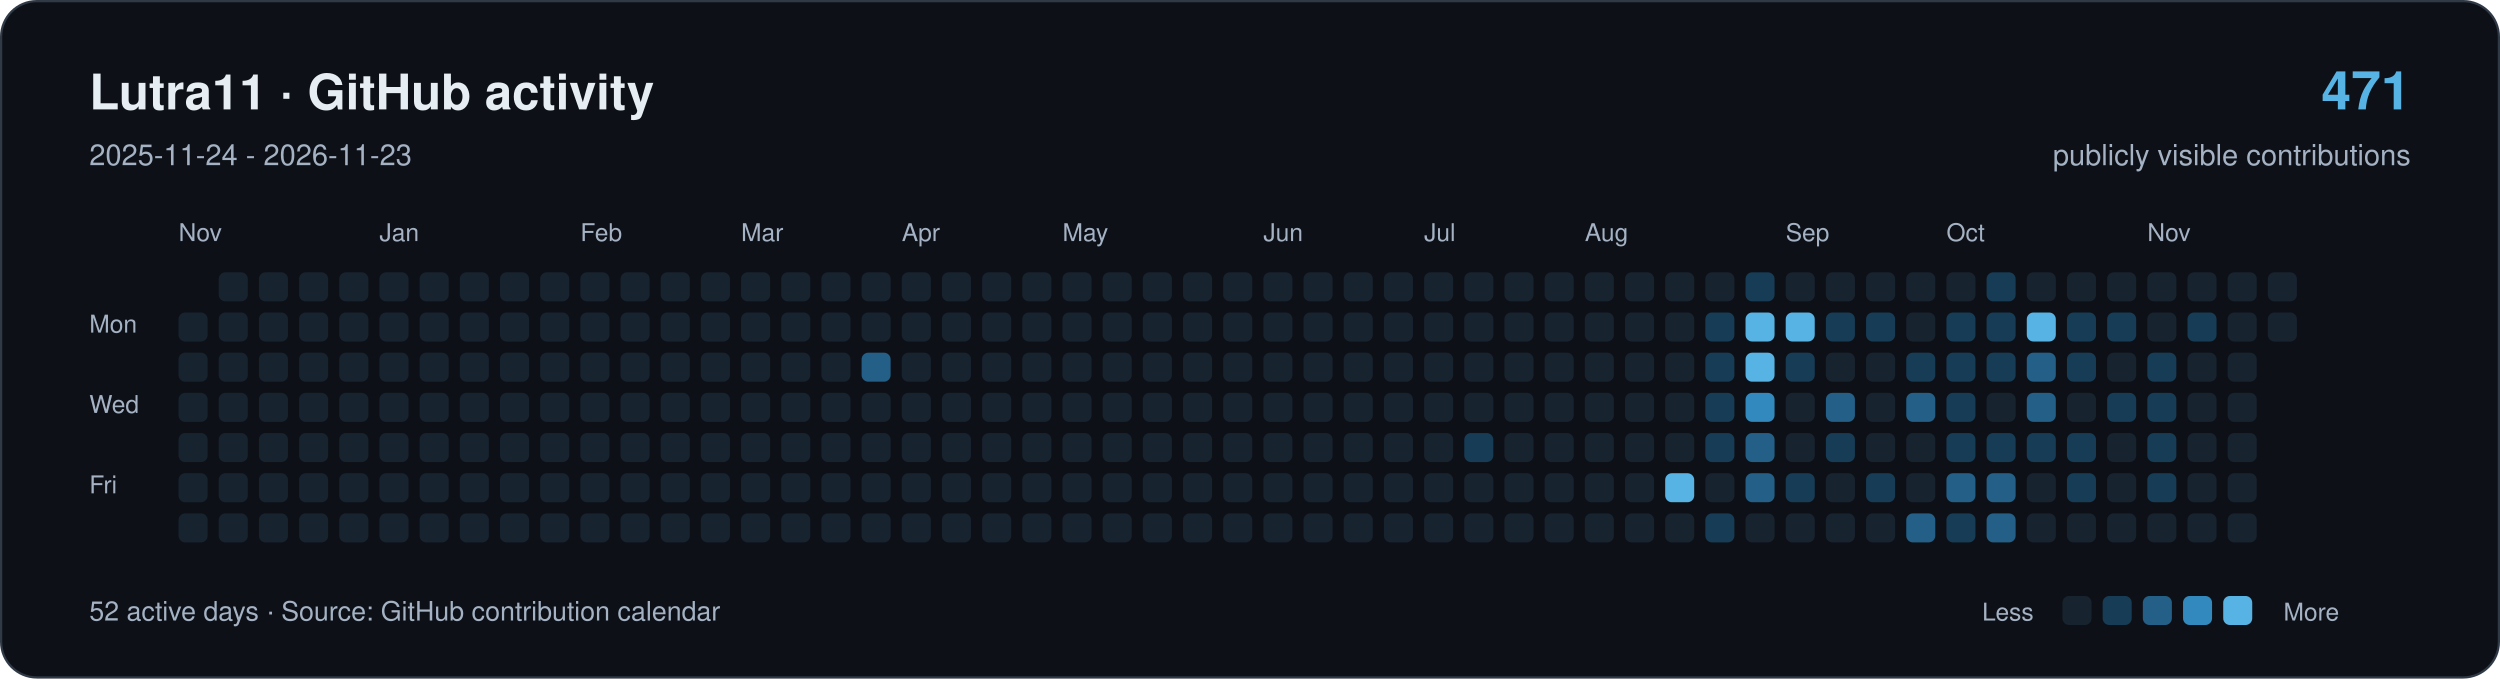
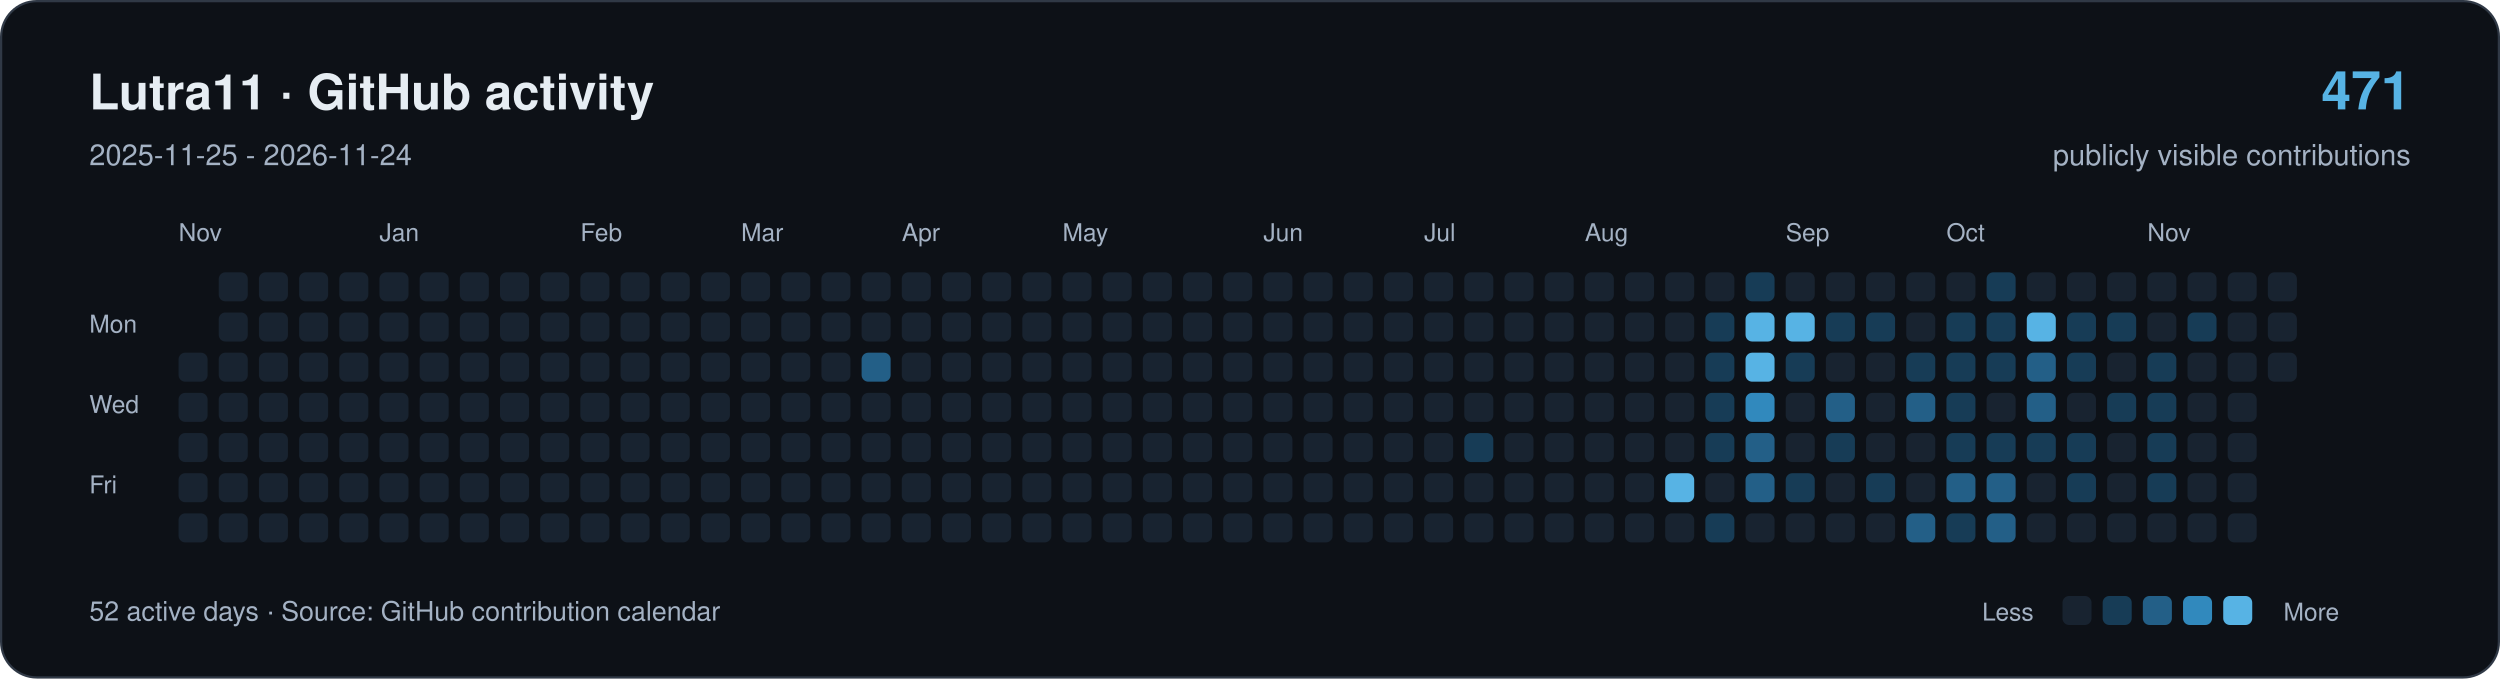
<svg xmlns="http://www.w3.org/2000/svg" width="1120" height="304" viewBox="0 0 1120 304" role="img" aria-labelledby="title description">
  <rect x="0.5" y="0.5" width="1119" height="303" rx="16" fill="#0d1117" stroke="#303946" />
  <g font-family="-apple-system,BlinkMacSystemFont,Segoe UI,Helvetica,Arial,sans-serif">
    <text x="40" y="49" font-size="22" font-weight="650" fill="#e6edf3">Lutra11 · GitHub activity</text>
-     <text x="40" y="74" font-size="13" fill="#a4b2c4">2025-11-24 - 2026-11-23</text>
+     <text x="40" y="74" font-size="13" fill="#a4b2c4">2025-11-25 - 2026-11-24</text>
    <text x="1080" y="49" text-anchor="end" font-size="24" font-weight="650" fill="#57b3e4">471</text>
    <text x="1080" y="74" text-anchor="end" font-size="13" fill="#a4b2c4">publicly visible contributions</text>
    <g fill="#a4b2c4" font-size="11">
      <text x="80" y="108">Nov</text>
      <text x="170" y="108">Jan</text>
      <text x="260" y="108">Feb</text>
      <text x="332" y="108">Mar</text>
      <text x="404" y="108">Apr</text>
      <text x="476" y="108">May</text>
      <text x="566" y="108">Jun</text>
      <text x="638" y="108">Jul</text>
      <text x="710" y="108">Aug</text>
      <text x="800" y="108">Sep</text>
      <text x="872" y="108">Oct</text>
      <text x="962" y="108">Nov</text>
      <text x="40" y="149">Mon</text>
      <text x="40" y="185">Wed</text>
      <text x="40" y="221">Fri</text>
    </g>
-     <rect x="80" y="140" width="13" height="13" rx="3" fill="#182330" />
    <rect x="80" y="158" width="13" height="13" rx="3" fill="#182330" />
    <rect x="80" y="176" width="13" height="13" rx="3" fill="#182330" />
    <rect x="80" y="194" width="13" height="13" rx="3" fill="#182330" />
    <rect x="80" y="212" width="13" height="13" rx="3" fill="#182330" />
    <rect x="80" y="230" width="13" height="13" rx="3" fill="#182330" />
    <rect x="98" y="122" width="13" height="13" rx="3" fill="#182330" />
    <rect x="98" y="140" width="13" height="13" rx="3" fill="#182330" />
    <rect x="98" y="158" width="13" height="13" rx="3" fill="#182330" />
    <rect x="98" y="176" width="13" height="13" rx="3" fill="#182330" />
    <rect x="98" y="194" width="13" height="13" rx="3" fill="#182330" />
    <rect x="98" y="212" width="13" height="13" rx="3" fill="#182330" />
    <rect x="98" y="230" width="13" height="13" rx="3" fill="#182330" />
    <rect x="116" y="122" width="13" height="13" rx="3" fill="#182330" />
    <rect x="116" y="140" width="13" height="13" rx="3" fill="#182330" />
    <rect x="116" y="158" width="13" height="13" rx="3" fill="#182330" />
    <rect x="116" y="176" width="13" height="13" rx="3" fill="#182330" />
    <rect x="116" y="194" width="13" height="13" rx="3" fill="#182330" />
    <rect x="116" y="212" width="13" height="13" rx="3" fill="#182330" />
    <rect x="116" y="230" width="13" height="13" rx="3" fill="#182330" />
    <rect x="134" y="122" width="13" height="13" rx="3" fill="#182330" />
    <rect x="134" y="140" width="13" height="13" rx="3" fill="#182330" />
    <rect x="134" y="158" width="13" height="13" rx="3" fill="#182330" />
    <rect x="134" y="176" width="13" height="13" rx="3" fill="#182330" />
    <rect x="134" y="194" width="13" height="13" rx="3" fill="#182330" />
    <rect x="134" y="212" width="13" height="13" rx="3" fill="#182330" />
    <rect x="134" y="230" width="13" height="13" rx="3" fill="#182330" />
    <rect x="152" y="122" width="13" height="13" rx="3" fill="#182330" />
    <rect x="152" y="140" width="13" height="13" rx="3" fill="#182330" />
    <rect x="152" y="158" width="13" height="13" rx="3" fill="#182330" />
    <rect x="152" y="176" width="13" height="13" rx="3" fill="#182330" />
    <rect x="152" y="194" width="13" height="13" rx="3" fill="#182330" />
    <rect x="152" y="212" width="13" height="13" rx="3" fill="#182330" />
    <rect x="152" y="230" width="13" height="13" rx="3" fill="#182330" />
    <rect x="170" y="122" width="13" height="13" rx="3" fill="#182330" />
    <rect x="170" y="140" width="13" height="13" rx="3" fill="#182330" />
    <rect x="170" y="158" width="13" height="13" rx="3" fill="#182330" />
    <rect x="170" y="176" width="13" height="13" rx="3" fill="#182330" />
    <rect x="170" y="194" width="13" height="13" rx="3" fill="#182330" />
    <rect x="170" y="212" width="13" height="13" rx="3" fill="#182330" />
    <rect x="170" y="230" width="13" height="13" rx="3" fill="#182330" />
    <rect x="188" y="122" width="13" height="13" rx="3" fill="#182330" />
    <rect x="188" y="140" width="13" height="13" rx="3" fill="#182330" />
    <rect x="188" y="158" width="13" height="13" rx="3" fill="#182330" />
    <rect x="188" y="176" width="13" height="13" rx="3" fill="#182330" />
    <rect x="188" y="194" width="13" height="13" rx="3" fill="#182330" />
    <rect x="188" y="212" width="13" height="13" rx="3" fill="#182330" />
    <rect x="188" y="230" width="13" height="13" rx="3" fill="#182330" />
    <rect x="206" y="122" width="13" height="13" rx="3" fill="#182330" />
    <rect x="206" y="140" width="13" height="13" rx="3" fill="#182330" />
    <rect x="206" y="158" width="13" height="13" rx="3" fill="#182330" />
    <rect x="206" y="176" width="13" height="13" rx="3" fill="#182330" />
    <rect x="206" y="194" width="13" height="13" rx="3" fill="#182330" />
    <rect x="206" y="212" width="13" height="13" rx="3" fill="#182330" />
    <rect x="206" y="230" width="13" height="13" rx="3" fill="#182330" />
    <rect x="224" y="122" width="13" height="13" rx="3" fill="#182330" />
    <rect x="224" y="140" width="13" height="13" rx="3" fill="#182330" />
    <rect x="224" y="158" width="13" height="13" rx="3" fill="#182330" />
    <rect x="224" y="176" width="13" height="13" rx="3" fill="#182330" />
    <rect x="224" y="194" width="13" height="13" rx="3" fill="#182330" />
    <rect x="224" y="212" width="13" height="13" rx="3" fill="#182330" />
    <rect x="224" y="230" width="13" height="13" rx="3" fill="#182330" />
    <rect x="242" y="122" width="13" height="13" rx="3" fill="#182330" />
    <rect x="242" y="140" width="13" height="13" rx="3" fill="#182330" />
    <rect x="242" y="158" width="13" height="13" rx="3" fill="#182330" />
    <rect x="242" y="176" width="13" height="13" rx="3" fill="#182330" />
    <rect x="242" y="194" width="13" height="13" rx="3" fill="#182330" />
    <rect x="242" y="212" width="13" height="13" rx="3" fill="#182330" />
    <rect x="242" y="230" width="13" height="13" rx="3" fill="#182330" />
    <rect x="260" y="122" width="13" height="13" rx="3" fill="#182330" />
    <rect x="260" y="140" width="13" height="13" rx="3" fill="#182330" />
    <rect x="260" y="158" width="13" height="13" rx="3" fill="#182330" />
    <rect x="260" y="176" width="13" height="13" rx="3" fill="#182330" />
    <rect x="260" y="194" width="13" height="13" rx="3" fill="#182330" />
    <rect x="260" y="212" width="13" height="13" rx="3" fill="#182330" />
    <rect x="260" y="230" width="13" height="13" rx="3" fill="#182330" />
    <rect x="278" y="122" width="13" height="13" rx="3" fill="#182330" />
    <rect x="278" y="140" width="13" height="13" rx="3" fill="#182330" />
    <rect x="278" y="158" width="13" height="13" rx="3" fill="#182330" />
    <rect x="278" y="176" width="13" height="13" rx="3" fill="#182330" />
    <rect x="278" y="194" width="13" height="13" rx="3" fill="#182330" />
    <rect x="278" y="212" width="13" height="13" rx="3" fill="#182330" />
    <rect x="278" y="230" width="13" height="13" rx="3" fill="#182330" />
    <rect x="296" y="122" width="13" height="13" rx="3" fill="#182330" />
    <rect x="296" y="140" width="13" height="13" rx="3" fill="#182330" />
    <rect x="296" y="158" width="13" height="13" rx="3" fill="#182330" />
    <rect x="296" y="176" width="13" height="13" rx="3" fill="#182330" />
    <rect x="296" y="194" width="13" height="13" rx="3" fill="#182330" />
    <rect x="296" y="212" width="13" height="13" rx="3" fill="#182330" />
    <rect x="296" y="230" width="13" height="13" rx="3" fill="#182330" />
    <rect x="314" y="122" width="13" height="13" rx="3" fill="#182330" />
    <rect x="314" y="140" width="13" height="13" rx="3" fill="#182330" />
    <rect x="314" y="158" width="13" height="13" rx="3" fill="#182330" />
    <rect x="314" y="176" width="13" height="13" rx="3" fill="#182330" />
    <rect x="314" y="194" width="13" height="13" rx="3" fill="#182330" />
    <rect x="314" y="212" width="13" height="13" rx="3" fill="#182330" />
    <rect x="314" y="230" width="13" height="13" rx="3" fill="#182330" />
    <rect x="332" y="122" width="13" height="13" rx="3" fill="#182330" />
    <rect x="332" y="140" width="13" height="13" rx="3" fill="#182330" />
    <rect x="332" y="158" width="13" height="13" rx="3" fill="#182330" />
    <rect x="332" y="176" width="13" height="13" rx="3" fill="#182330" />
    <rect x="332" y="194" width="13" height="13" rx="3" fill="#182330" />
    <rect x="332" y="212" width="13" height="13" rx="3" fill="#182330" />
    <rect x="332" y="230" width="13" height="13" rx="3" fill="#182330" />
    <rect x="350" y="122" width="13" height="13" rx="3" fill="#182330" />
    <rect x="350" y="140" width="13" height="13" rx="3" fill="#182330" />
    <rect x="350" y="158" width="13" height="13" rx="3" fill="#182330" />
    <rect x="350" y="176" width="13" height="13" rx="3" fill="#182330" />
    <rect x="350" y="194" width="13" height="13" rx="3" fill="#182330" />
    <rect x="350" y="212" width="13" height="13" rx="3" fill="#182330" />
    <rect x="350" y="230" width="13" height="13" rx="3" fill="#182330" />
    <rect x="368" y="122" width="13" height="13" rx="3" fill="#182330" />
    <rect x="368" y="140" width="13" height="13" rx="3" fill="#182330" />
    <rect x="368" y="158" width="13" height="13" rx="3" fill="#182330" />
    <rect x="368" y="176" width="13" height="13" rx="3" fill="#182330" />
    <rect x="368" y="194" width="13" height="13" rx="3" fill="#182330" />
    <rect x="368" y="212" width="13" height="13" rx="3" fill="#182330" />
    <rect x="368" y="230" width="13" height="13" rx="3" fill="#182330" />
    <rect x="386" y="122" width="13" height="13" rx="3" fill="#182330" />
    <rect x="386" y="140" width="13" height="13" rx="3" fill="#182330" />
    <rect x="386" y="158" width="13" height="13" rx="3" fill="#235f87" />
    <rect x="386" y="176" width="13" height="13" rx="3" fill="#182330" />
    <rect x="386" y="194" width="13" height="13" rx="3" fill="#182330" />
    <rect x="386" y="212" width="13" height="13" rx="3" fill="#182330" />
    <rect x="386" y="230" width="13" height="13" rx="3" fill="#182330" />
    <rect x="404" y="122" width="13" height="13" rx="3" fill="#182330" />
    <rect x="404" y="140" width="13" height="13" rx="3" fill="#182330" />
    <rect x="404" y="158" width="13" height="13" rx="3" fill="#182330" />
    <rect x="404" y="176" width="13" height="13" rx="3" fill="#182330" />
    <rect x="404" y="194" width="13" height="13" rx="3" fill="#182330" />
    <rect x="404" y="212" width="13" height="13" rx="3" fill="#182330" />
    <rect x="404" y="230" width="13" height="13" rx="3" fill="#182330" />
    <rect x="422" y="122" width="13" height="13" rx="3" fill="#182330" />
    <rect x="422" y="140" width="13" height="13" rx="3" fill="#182330" />
    <rect x="422" y="158" width="13" height="13" rx="3" fill="#182330" />
    <rect x="422" y="176" width="13" height="13" rx="3" fill="#182330" />
    <rect x="422" y="194" width="13" height="13" rx="3" fill="#182330" />
    <rect x="422" y="212" width="13" height="13" rx="3" fill="#182330" />
    <rect x="422" y="230" width="13" height="13" rx="3" fill="#182330" />
    <rect x="440" y="122" width="13" height="13" rx="3" fill="#182330" />
    <rect x="440" y="140" width="13" height="13" rx="3" fill="#182330" />
    <rect x="440" y="158" width="13" height="13" rx="3" fill="#182330" />
    <rect x="440" y="176" width="13" height="13" rx="3" fill="#182330" />
    <rect x="440" y="194" width="13" height="13" rx="3" fill="#182330" />
    <rect x="440" y="212" width="13" height="13" rx="3" fill="#182330" />
    <rect x="440" y="230" width="13" height="13" rx="3" fill="#182330" />
    <rect x="458" y="122" width="13" height="13" rx="3" fill="#182330" />
    <rect x="458" y="140" width="13" height="13" rx="3" fill="#182330" />
    <rect x="458" y="158" width="13" height="13" rx="3" fill="#182330" />
    <rect x="458" y="176" width="13" height="13" rx="3" fill="#182330" />
    <rect x="458" y="194" width="13" height="13" rx="3" fill="#182330" />
    <rect x="458" y="212" width="13" height="13" rx="3" fill="#182330" />
    <rect x="458" y="230" width="13" height="13" rx="3" fill="#182330" />
    <rect x="476" y="122" width="13" height="13" rx="3" fill="#182330" />
    <rect x="476" y="140" width="13" height="13" rx="3" fill="#182330" />
    <rect x="476" y="158" width="13" height="13" rx="3" fill="#182330" />
    <rect x="476" y="176" width="13" height="13" rx="3" fill="#182330" />
    <rect x="476" y="194" width="13" height="13" rx="3" fill="#182330" />
    <rect x="476" y="212" width="13" height="13" rx="3" fill="#182330" />
    <rect x="476" y="230" width="13" height="13" rx="3" fill="#182330" />
    <rect x="494" y="122" width="13" height="13" rx="3" fill="#182330" />
    <rect x="494" y="140" width="13" height="13" rx="3" fill="#182330" />
    <rect x="494" y="158" width="13" height="13" rx="3" fill="#182330" />
    <rect x="494" y="176" width="13" height="13" rx="3" fill="#182330" />
    <rect x="494" y="194" width="13" height="13" rx="3" fill="#182330" />
    <rect x="494" y="212" width="13" height="13" rx="3" fill="#182330" />
    <rect x="494" y="230" width="13" height="13" rx="3" fill="#182330" />
    <rect x="512" y="122" width="13" height="13" rx="3" fill="#182330" />
    <rect x="512" y="140" width="13" height="13" rx="3" fill="#182330" />
    <rect x="512" y="158" width="13" height="13" rx="3" fill="#182330" />
    <rect x="512" y="176" width="13" height="13" rx="3" fill="#182330" />
    <rect x="512" y="194" width="13" height="13" rx="3" fill="#182330" />
    <rect x="512" y="212" width="13" height="13" rx="3" fill="#182330" />
    <rect x="512" y="230" width="13" height="13" rx="3" fill="#182330" />
    <rect x="530" y="122" width="13" height="13" rx="3" fill="#182330" />
    <rect x="530" y="140" width="13" height="13" rx="3" fill="#182330" />
    <rect x="530" y="158" width="13" height="13" rx="3" fill="#182330" />
    <rect x="530" y="176" width="13" height="13" rx="3" fill="#182330" />
    <rect x="530" y="194" width="13" height="13" rx="3" fill="#182330" />
    <rect x="530" y="212" width="13" height="13" rx="3" fill="#182330" />
    <rect x="530" y="230" width="13" height="13" rx="3" fill="#182330" />
    <rect x="548" y="122" width="13" height="13" rx="3" fill="#182330" />
    <rect x="548" y="140" width="13" height="13" rx="3" fill="#182330" />
    <rect x="548" y="158" width="13" height="13" rx="3" fill="#182330" />
    <rect x="548" y="176" width="13" height="13" rx="3" fill="#182330" />
    <rect x="548" y="194" width="13" height="13" rx="3" fill="#182330" />
    <rect x="548" y="212" width="13" height="13" rx="3" fill="#182330" />
    <rect x="548" y="230" width="13" height="13" rx="3" fill="#182330" />
    <rect x="566" y="122" width="13" height="13" rx="3" fill="#182330" />
    <rect x="566" y="140" width="13" height="13" rx="3" fill="#182330" />
    <rect x="566" y="158" width="13" height="13" rx="3" fill="#182330" />
    <rect x="566" y="176" width="13" height="13" rx="3" fill="#182330" />
    <rect x="566" y="194" width="13" height="13" rx="3" fill="#182330" />
    <rect x="566" y="212" width="13" height="13" rx="3" fill="#182330" />
    <rect x="566" y="230" width="13" height="13" rx="3" fill="#182330" />
    <rect x="584" y="122" width="13" height="13" rx="3" fill="#182330" />
    <rect x="584" y="140" width="13" height="13" rx="3" fill="#182330" />
    <rect x="584" y="158" width="13" height="13" rx="3" fill="#182330" />
    <rect x="584" y="176" width="13" height="13" rx="3" fill="#182330" />
    <rect x="584" y="194" width="13" height="13" rx="3" fill="#182330" />
    <rect x="584" y="212" width="13" height="13" rx="3" fill="#182330" />
    <rect x="584" y="230" width="13" height="13" rx="3" fill="#182330" />
    <rect x="602" y="122" width="13" height="13" rx="3" fill="#182330" />
    <rect x="602" y="140" width="13" height="13" rx="3" fill="#182330" />
    <rect x="602" y="158" width="13" height="13" rx="3" fill="#182330" />
    <rect x="602" y="176" width="13" height="13" rx="3" fill="#182330" />
    <rect x="602" y="194" width="13" height="13" rx="3" fill="#182330" />
    <rect x="602" y="212" width="13" height="13" rx="3" fill="#182330" />
    <rect x="602" y="230" width="13" height="13" rx="3" fill="#182330" />
    <rect x="620" y="122" width="13" height="13" rx="3" fill="#182330" />
    <rect x="620" y="140" width="13" height="13" rx="3" fill="#182330" />
    <rect x="620" y="158" width="13" height="13" rx="3" fill="#182330" />
    <rect x="620" y="176" width="13" height="13" rx="3" fill="#182330" />
    <rect x="620" y="194" width="13" height="13" rx="3" fill="#182330" />
    <rect x="620" y="212" width="13" height="13" rx="3" fill="#182330" />
    <rect x="620" y="230" width="13" height="13" rx="3" fill="#182330" />
    <rect x="638" y="122" width="13" height="13" rx="3" fill="#182330" />
    <rect x="638" y="140" width="13" height="13" rx="3" fill="#182330" />
    <rect x="638" y="158" width="13" height="13" rx="3" fill="#182330" />
    <rect x="638" y="176" width="13" height="13" rx="3" fill="#182330" />
    <rect x="638" y="194" width="13" height="13" rx="3" fill="#182330" />
    <rect x="638" y="212" width="13" height="13" rx="3" fill="#182330" />
    <rect x="638" y="230" width="13" height="13" rx="3" fill="#182330" />
    <rect x="656" y="122" width="13" height="13" rx="3" fill="#182330" />
    <rect x="656" y="140" width="13" height="13" rx="3" fill="#182330" />
    <rect x="656" y="158" width="13" height="13" rx="3" fill="#182330" />
    <rect x="656" y="176" width="13" height="13" rx="3" fill="#182330" />
    <rect x="656" y="194" width="13" height="13" rx="3" fill="#173c56" />
    <rect x="656" y="212" width="13" height="13" rx="3" fill="#182330" />
    <rect x="656" y="230" width="13" height="13" rx="3" fill="#182330" />
    <rect x="674" y="122" width="13" height="13" rx="3" fill="#182330" />
    <rect x="674" y="140" width="13" height="13" rx="3" fill="#182330" />
    <rect x="674" y="158" width="13" height="13" rx="3" fill="#182330" />
    <rect x="674" y="176" width="13" height="13" rx="3" fill="#182330" />
    <rect x="674" y="194" width="13" height="13" rx="3" fill="#182330" />
    <rect x="674" y="212" width="13" height="13" rx="3" fill="#182330" />
    <rect x="674" y="230" width="13" height="13" rx="3" fill="#182330" />
    <rect x="692" y="122" width="13" height="13" rx="3" fill="#182330" />
    <rect x="692" y="140" width="13" height="13" rx="3" fill="#182330" />
    <rect x="692" y="158" width="13" height="13" rx="3" fill="#182330" />
    <rect x="692" y="176" width="13" height="13" rx="3" fill="#182330" />
    <rect x="692" y="194" width="13" height="13" rx="3" fill="#182330" />
    <rect x="692" y="212" width="13" height="13" rx="3" fill="#182330" />
    <rect x="692" y="230" width="13" height="13" rx="3" fill="#182330" />
    <rect x="710" y="122" width="13" height="13" rx="3" fill="#182330" />
    <rect x="710" y="140" width="13" height="13" rx="3" fill="#182330" />
    <rect x="710" y="158" width="13" height="13" rx="3" fill="#182330" />
    <rect x="710" y="176" width="13" height="13" rx="3" fill="#182330" />
    <rect x="710" y="194" width="13" height="13" rx="3" fill="#182330" />
    <rect x="710" y="212" width="13" height="13" rx="3" fill="#182330" />
    <rect x="710" y="230" width="13" height="13" rx="3" fill="#182330" />
    <rect x="728" y="122" width="13" height="13" rx="3" fill="#182330" />
    <rect x="728" y="140" width="13" height="13" rx="3" fill="#182330" />
    <rect x="728" y="158" width="13" height="13" rx="3" fill="#182330" />
    <rect x="728" y="176" width="13" height="13" rx="3" fill="#182330" />
    <rect x="728" y="194" width="13" height="13" rx="3" fill="#182330" />
    <rect x="728" y="212" width="13" height="13" rx="3" fill="#182330" />
    <rect x="728" y="230" width="13" height="13" rx="3" fill="#182330" />
    <rect x="746" y="122" width="13" height="13" rx="3" fill="#182330" />
    <rect x="746" y="140" width="13" height="13" rx="3" fill="#182330" />
    <rect x="746" y="158" width="13" height="13" rx="3" fill="#182330" />
    <rect x="746" y="176" width="13" height="13" rx="3" fill="#182330" />
    <rect x="746" y="194" width="13" height="13" rx="3" fill="#182330" />
    <rect x="746" y="212" width="13" height="13" rx="3" fill="#57b3e4" />
    <rect x="746" y="230" width="13" height="13" rx="3" fill="#182330" />
    <rect x="764" y="122" width="13" height="13" rx="3" fill="#182330" />
    <rect x="764" y="140" width="13" height="13" rx="3" fill="#173c56" />
    <rect x="764" y="158" width="13" height="13" rx="3" fill="#173c56" />
    <rect x="764" y="176" width="13" height="13" rx="3" fill="#173c56" />
    <rect x="764" y="194" width="13" height="13" rx="3" fill="#173c56" />
    <rect x="764" y="212" width="13" height="13" rx="3" fill="#182330" />
    <rect x="764" y="230" width="13" height="13" rx="3" fill="#173c56" />
    <rect x="782" y="122" width="13" height="13" rx="3" fill="#173c56" />
    <rect x="782" y="140" width="13" height="13" rx="3" fill="#57b3e4" />
    <rect x="782" y="158" width="13" height="13" rx="3" fill="#57b3e4" />
    <rect x="782" y="176" width="13" height="13" rx="3" fill="#3189bd" />
    <rect x="782" y="194" width="13" height="13" rx="3" fill="#235f87" />
    <rect x="782" y="212" width="13" height="13" rx="3" fill="#235f87" />
    <rect x="782" y="230" width="13" height="13" rx="3" fill="#182330" />
    <rect x="800" y="122" width="13" height="13" rx="3" fill="#182330" />
    <rect x="800" y="140" width="13" height="13" rx="3" fill="#57b3e4" />
    <rect x="800" y="158" width="13" height="13" rx="3" fill="#173c56" />
    <rect x="800" y="176" width="13" height="13" rx="3" fill="#182330" />
    <rect x="800" y="194" width="13" height="13" rx="3" fill="#182330" />
    <rect x="800" y="212" width="13" height="13" rx="3" fill="#173c56" />
    <rect x="800" y="230" width="13" height="13" rx="3" fill="#182330" />
    <rect x="818" y="122" width="13" height="13" rx="3" fill="#182330" />
    <rect x="818" y="140" width="13" height="13" rx="3" fill="#173c56" />
    <rect x="818" y="158" width="13" height="13" rx="3" fill="#182330" />
    <rect x="818" y="176" width="13" height="13" rx="3" fill="#235f87" />
    <rect x="818" y="194" width="13" height="13" rx="3" fill="#173c56" />
    <rect x="818" y="212" width="13" height="13" rx="3" fill="#182330" />
    <rect x="818" y="230" width="13" height="13" rx="3" fill="#182330" />
    <rect x="836" y="122" width="13" height="13" rx="3" fill="#182330" />
    <rect x="836" y="140" width="13" height="13" rx="3" fill="#173c56" />
    <rect x="836" y="158" width="13" height="13" rx="3" fill="#182330" />
    <rect x="836" y="176" width="13" height="13" rx="3" fill="#182330" />
    <rect x="836" y="194" width="13" height="13" rx="3" fill="#182330" />
    <rect x="836" y="212" width="13" height="13" rx="3" fill="#173c56" />
    <rect x="836" y="230" width="13" height="13" rx="3" fill="#182330" />
    <rect x="854" y="122" width="13" height="13" rx="3" fill="#182330" />
    <rect x="854" y="140" width="13" height="13" rx="3" fill="#182330" />
    <rect x="854" y="158" width="13" height="13" rx="3" fill="#173c56" />
    <rect x="854" y="176" width="13" height="13" rx="3" fill="#235f87" />
    <rect x="854" y="194" width="13" height="13" rx="3" fill="#182330" />
    <rect x="854" y="212" width="13" height="13" rx="3" fill="#182330" />
    <rect x="854" y="230" width="13" height="13" rx="3" fill="#235f87" />
    <rect x="872" y="122" width="13" height="13" rx="3" fill="#182330" />
    <rect x="872" y="140" width="13" height="13" rx="3" fill="#173c56" />
    <rect x="872" y="158" width="13" height="13" rx="3" fill="#173c56" />
    <rect x="872" y="176" width="13" height="13" rx="3" fill="#173c56" />
    <rect x="872" y="194" width="13" height="13" rx="3" fill="#173c56" />
    <rect x="872" y="212" width="13" height="13" rx="3" fill="#235f87" />
    <rect x="872" y="230" width="13" height="13" rx="3" fill="#173c56" />
    <rect x="890" y="122" width="13" height="13" rx="3" fill="#173c56" />
    <rect x="890" y="140" width="13" height="13" rx="3" fill="#173c56" />
    <rect x="890" y="158" width="13" height="13" rx="3" fill="#173c56" />
    <rect x="890" y="176" width="13" height="13" rx="3" fill="#182330" />
    <rect x="890" y="194" width="13" height="13" rx="3" fill="#173c56" />
    <rect x="890" y="212" width="13" height="13" rx="3" fill="#235f87" />
    <rect x="890" y="230" width="13" height="13" rx="3" fill="#235f87" />
    <rect x="908" y="122" width="13" height="13" rx="3" fill="#182330" />
    <rect x="908" y="140" width="13" height="13" rx="3" fill="#57b3e4" />
    <rect x="908" y="158" width="13" height="13" rx="3" fill="#235f87" />
    <rect x="908" y="176" width="13" height="13" rx="3" fill="#235f87" />
    <rect x="908" y="194" width="13" height="13" rx="3" fill="#173c56" />
    <rect x="908" y="212" width="13" height="13" rx="3" fill="#182330" />
    <rect x="908" y="230" width="13" height="13" rx="3" fill="#182330" />
    <rect x="926" y="122" width="13" height="13" rx="3" fill="#182330" />
    <rect x="926" y="140" width="13" height="13" rx="3" fill="#173c56" />
    <rect x="926" y="158" width="13" height="13" rx="3" fill="#173c56" />
    <rect x="926" y="176" width="13" height="13" rx="3" fill="#182330" />
    <rect x="926" y="194" width="13" height="13" rx="3" fill="#173c56" />
    <rect x="926" y="212" width="13" height="13" rx="3" fill="#173c56" />
    <rect x="926" y="230" width="13" height="13" rx="3" fill="#182330" />
    <rect x="944" y="122" width="13" height="13" rx="3" fill="#182330" />
    <rect x="944" y="140" width="13" height="13" rx="3" fill="#173c56" />
    <rect x="944" y="158" width="13" height="13" rx="3" fill="#182330" />
    <rect x="944" y="176" width="13" height="13" rx="3" fill="#173c56" />
    <rect x="944" y="194" width="13" height="13" rx="3" fill="#182330" />
    <rect x="944" y="212" width="13" height="13" rx="3" fill="#182330" />
    <rect x="944" y="230" width="13" height="13" rx="3" fill="#182330" />
    <rect x="962" y="122" width="13" height="13" rx="3" fill="#182330" />
    <rect x="962" y="140" width="13" height="13" rx="3" fill="#182330" />
    <rect x="962" y="158" width="13" height="13" rx="3" fill="#173c56" />
    <rect x="962" y="176" width="13" height="13" rx="3" fill="#173c56" />
    <rect x="962" y="194" width="13" height="13" rx="3" fill="#173c56" />
    <rect x="962" y="212" width="13" height="13" rx="3" fill="#173c56" />
    <rect x="962" y="230" width="13" height="13" rx="3" fill="#182330" />
    <rect x="980" y="122" width="13" height="13" rx="3" fill="#182330" />
    <rect x="980" y="140" width="13" height="13" rx="3" fill="#173c56" />
    <rect x="980" y="158" width="13" height="13" rx="3" fill="#182330" />
    <rect x="980" y="176" width="13" height="13" rx="3" fill="#182330" />
    <rect x="980" y="194" width="13" height="13" rx="3" fill="#182330" />
    <rect x="980" y="212" width="13" height="13" rx="3" fill="#182330" />
    <rect x="980" y="230" width="13" height="13" rx="3" fill="#182330" />
    <rect x="998" y="122" width="13" height="13" rx="3" fill="#182330" />
    <rect x="998" y="140" width="13" height="13" rx="3" fill="#182330" />
    <rect x="998" y="158" width="13" height="13" rx="3" fill="#182330" />
    <rect x="998" y="176" width="13" height="13" rx="3" fill="#182330" />
    <rect x="998" y="194" width="13" height="13" rx="3" fill="#182330" />
    <rect x="998" y="212" width="13" height="13" rx="3" fill="#182330" />
    <rect x="998" y="230" width="13" height="13" rx="3" fill="#182330" />
    <rect x="1016" y="122" width="13" height="13" rx="3" fill="#182330" />
    <rect x="1016" y="140" width="13" height="13" rx="3" fill="#182330" />
+     <rect x="1016" y="158" width="13" height="13" rx="3" fill="#182330" />
    <text x="40" y="278" font-size="12" fill="#a4b2c4">52 active days · Source: GitHub contribution calendar</text>
    <g font-size="11" fill="#a4b2c4">
      <text x="888" y="278">Less</text>
      <rect x="924" y="267" width="13" height="13" rx="3" transform="translate(0,0)" fill="#182330" />
      <rect x="924" y="267" width="13" height="13" rx="3" transform="translate(18,0)" fill="#173c56" />
      <rect x="924" y="267" width="13" height="13" rx="3" transform="translate(36,0)" fill="#235f87" />
      <rect x="924" y="267" width="13" height="13" rx="3" transform="translate(54,0)" fill="#3189bd" />
      <rect x="924" y="267" width="13" height="13" rx="3" transform="translate(72,0)" fill="#57b3e4" />
      <text x="1023" y="278">More</text>
    </g>
  </g>
</svg>
